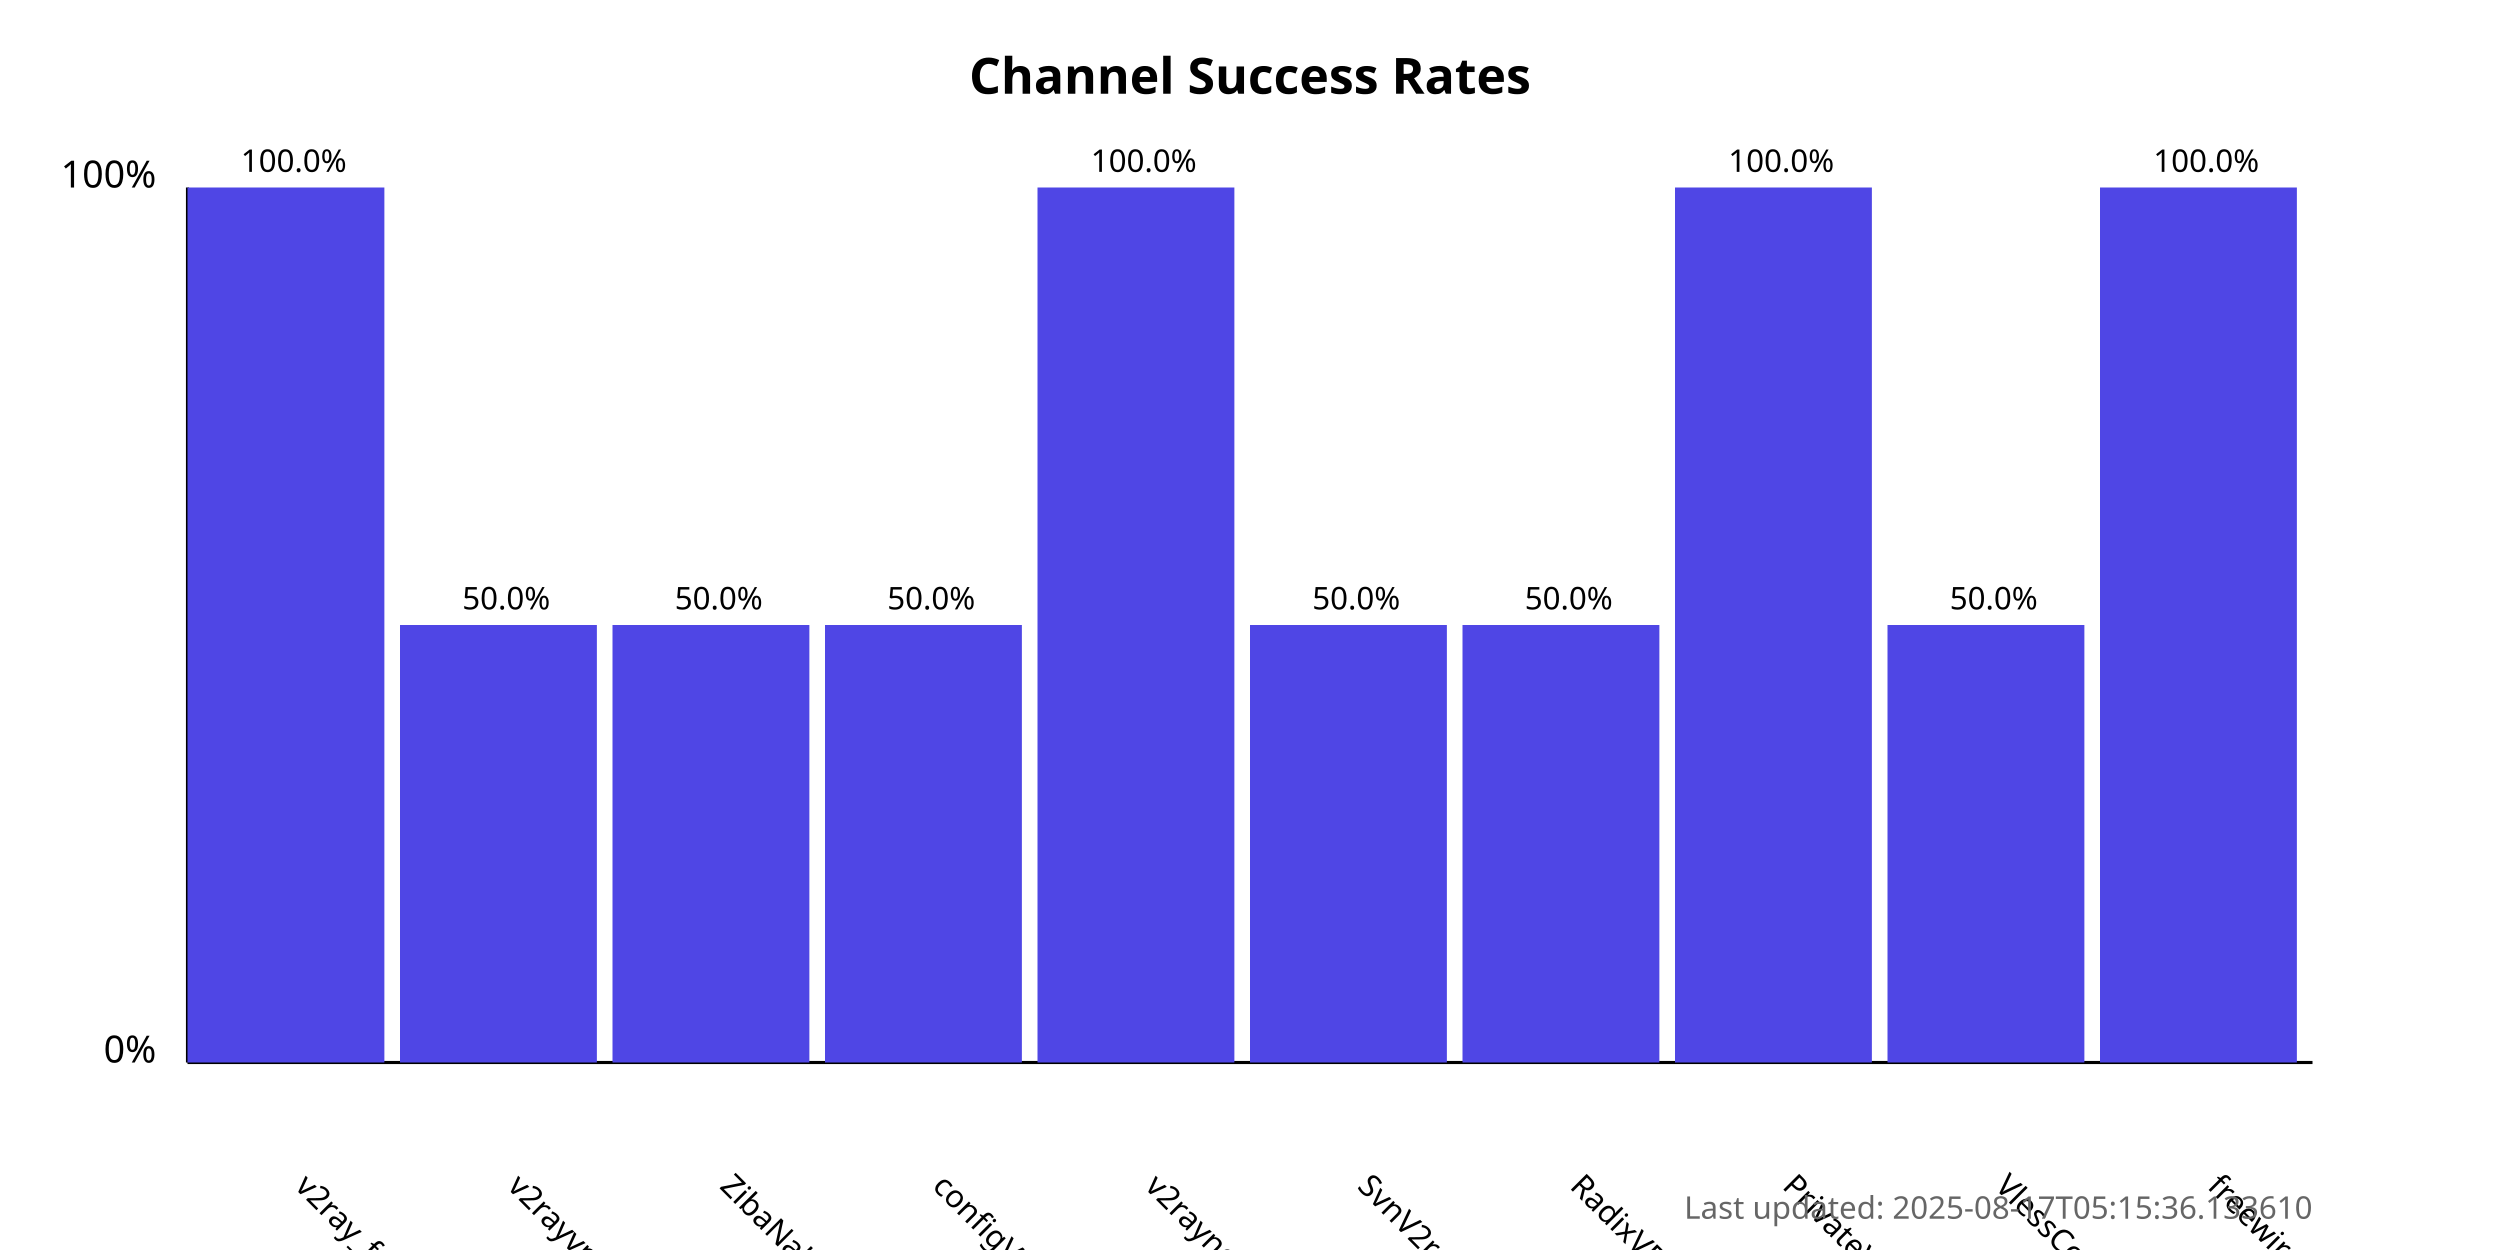
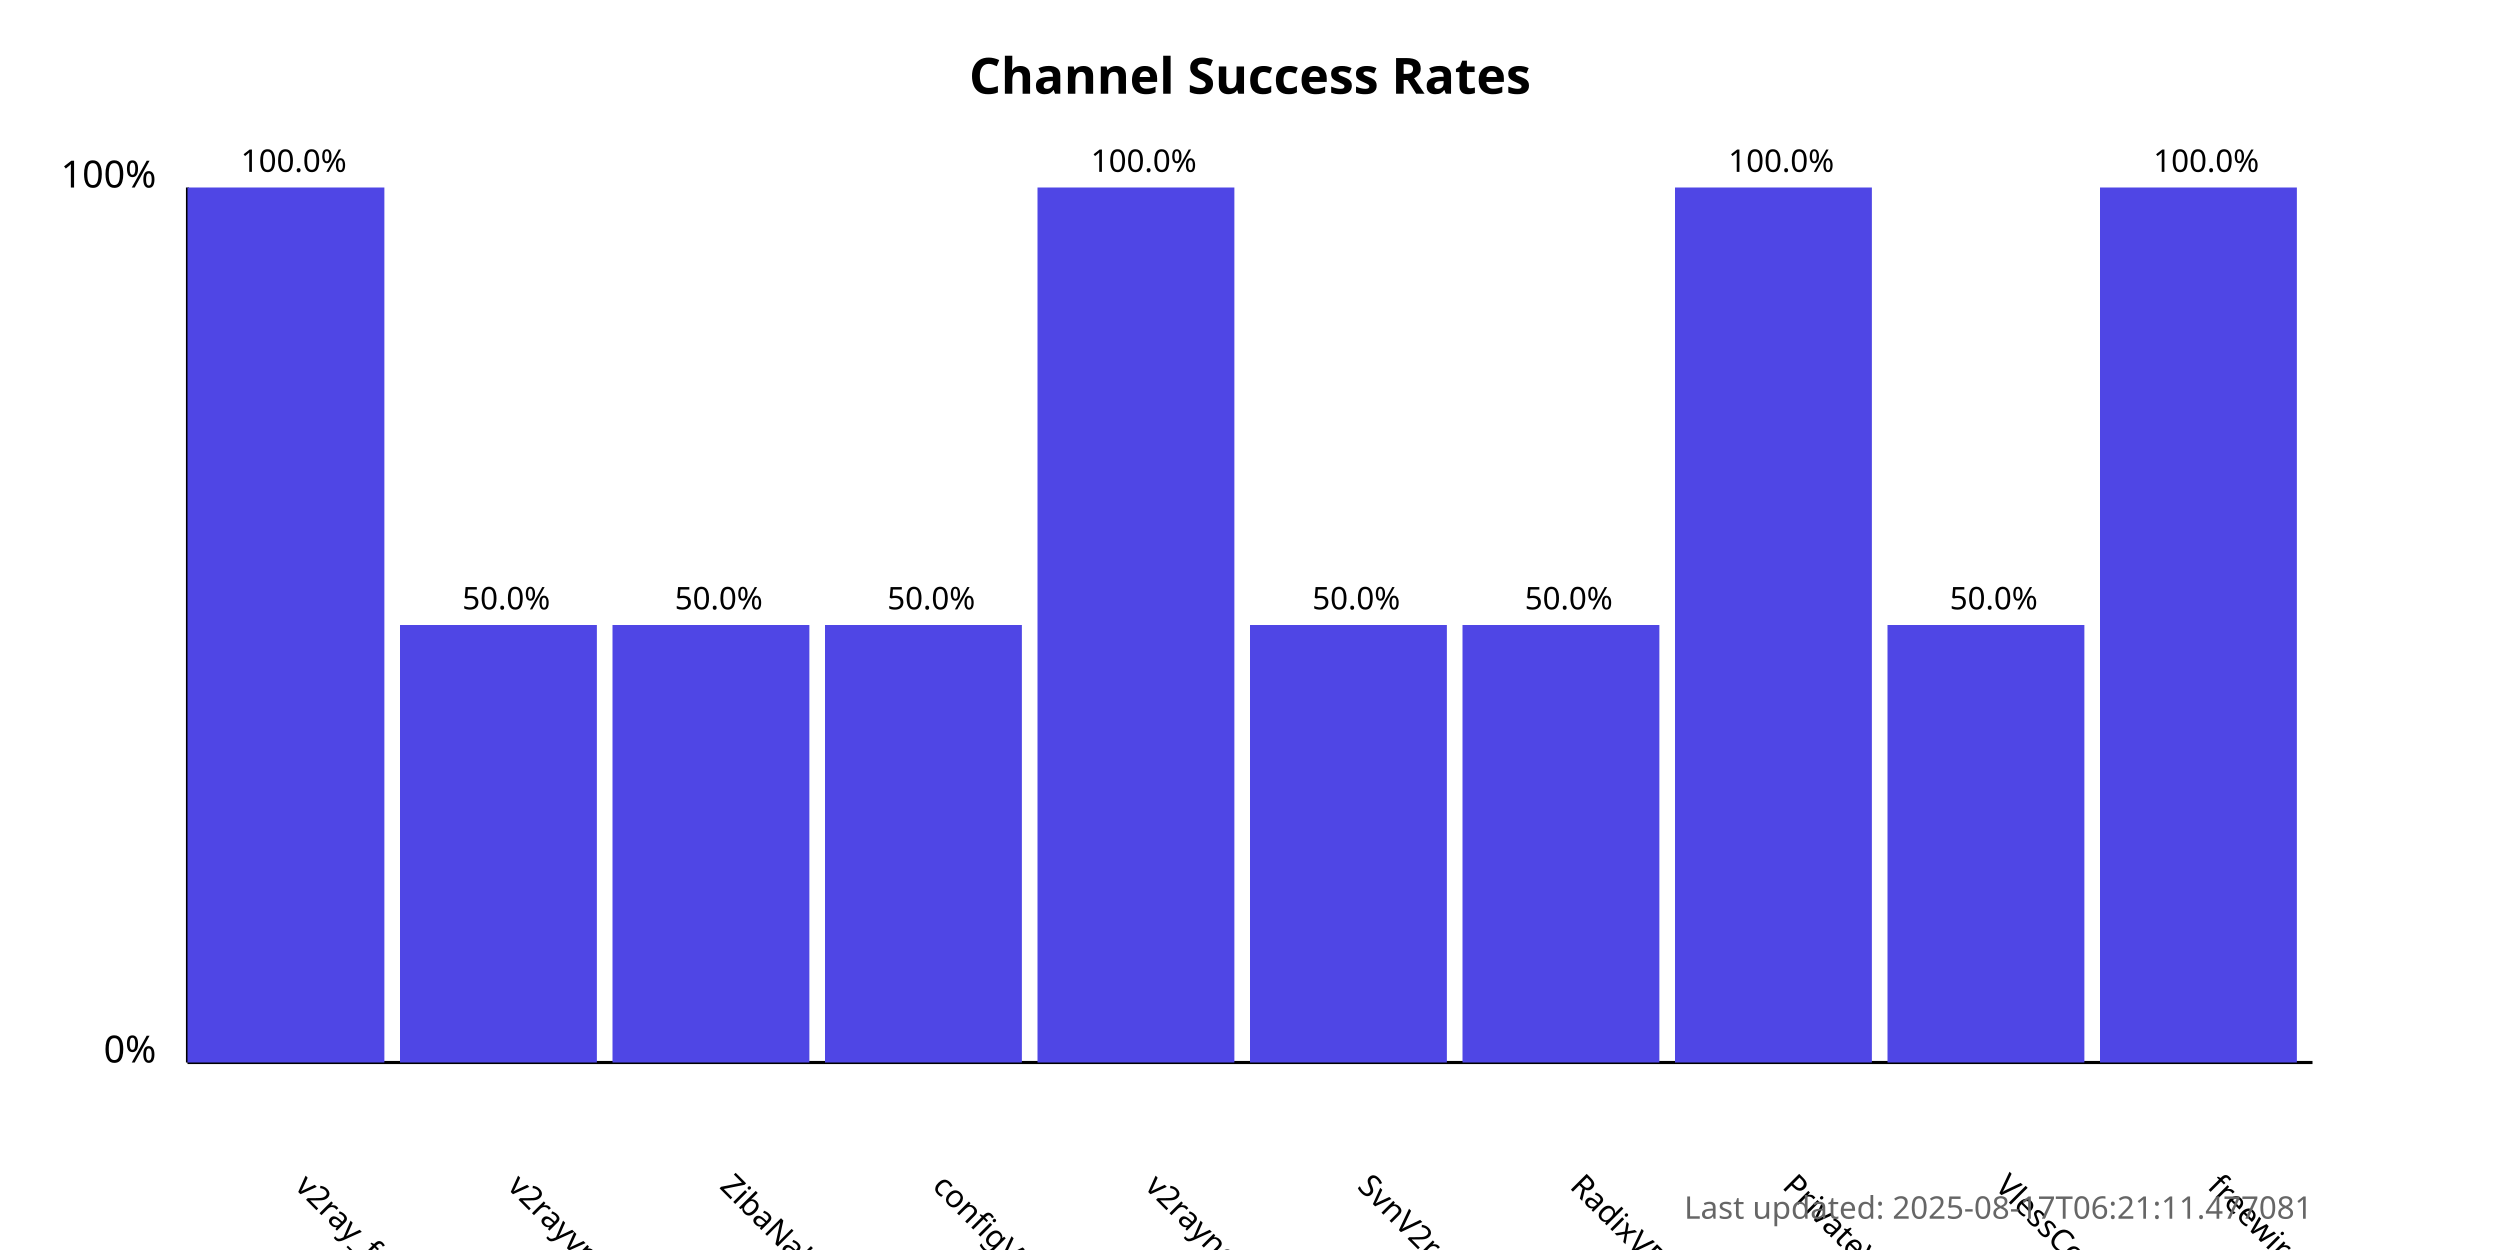
<svg xmlns="http://www.w3.org/2000/svg" width="800" height="400">
  <style>
            .chart-title { font: bold 16px sans-serif; }
            .axis-label { font: 12px sans-serif; }
            .tick-label { font: 10px sans-serif; }
            .bar { fill: #4f46e5; }
            .bar:hover { fill: #6366f1; }
            .timestamp { font: 10px sans-serif; fill: #666; }
        </style>
  <text x="400.0" y="30" text-anchor="middle" class="chart-title">
            Channel Success Rates
        </text>
  <line x1="60" y1="340" x2="60" y2="60" stroke="black" stroke-width="1" />
  <line x1="60" y1="340" x2="740" y2="340" stroke="black" stroke-width="1" />
  <text x="50" y="340" text-anchor="end" class="axis-label">0%</text>
  <text x="50" y="60" text-anchor="end" class="axis-label">100%</text>
  <g>
    <rect x="60" y="60.0" width="63.0" height="280.0" class="bar" />
    <text x="94.0" y="380" transform="rotate(45, 94.0, 380)" text-anchor="start" class="tick-label">
                v2ray_free_conf
            </text>
    <text x="94.0" y="55.0" text-anchor="middle" class="tick-label">
                100.0%
            </text>
  </g>
  <g>
    <rect x="128.0" y="200.0" width="63.0" height="140.0" class="bar" />
    <text x="162.0" y="380" transform="rotate(45, 162.0, 380)" text-anchor="start" class="tick-label">
                v2rayvpno
            </text>
    <text x="162.0" y="195.0" text-anchor="middle" class="tick-label">
                50.0%
            </text>
  </g>
  <g>
    <rect x="196.0" y="200.0" width="63.0" height="140.0" class="bar" />
    <text x="230.0" y="380" transform="rotate(45, 230.0, 380)" text-anchor="start" class="tick-label">
                ZibaNabz
            </text>
    <text x="230.0" y="195.0" text-anchor="middle" class="tick-label">
                50.0%
            </text>
  </g>
  <g>
    <rect x="264.0" y="200.0" width="63.0" height="140.0" class="bar" />
    <text x="298.0" y="380" transform="rotate(45, 298.0, 380)" text-anchor="start" class="tick-label">
                configV2rayForFree
            </text>
    <text x="298.0" y="195.0" text-anchor="middle" class="tick-label">
                50.0%
            </text>
  </g>
  <g>
    <rect x="332.0" y="60.0" width="63.0" height="280.0" class="bar" />
    <text x="366.0" y="380" transform="rotate(45, 366.0, 380)" text-anchor="start" class="tick-label">
                v2rayngvpn
            </text>
    <text x="366.0" y="55.0" text-anchor="middle" class="tick-label">
                100.0%
            </text>
  </g>
  <g>
    <rect x="400.0" y="200.0" width="63.0" height="140.0" class="bar" />
    <text x="434.0" y="380" transform="rotate(45, 434.0, 380)" text-anchor="start" class="tick-label">
                SvnV2ray
            </text>
    <text x="434.0" y="195.0" text-anchor="middle" class="tick-label">
                50.0%
            </text>
  </g>
  <g>
    <rect x="468.0" y="200.0" width="63.0" height="140.0" class="bar" />
    <text x="502.0" y="380" transform="rotate(45, 502.0, 380)" text-anchor="start" class="tick-label">
                RadixVPN
            </text>
    <text x="502.0" y="195.0" text-anchor="middle" class="tick-label">
                50.0%
            </text>
  </g>
  <g>
    <rect x="536.0" y="60.0" width="63.0" height="280.0" class="bar" />
    <text x="570.0" y="380" transform="rotate(45, 570.0, 380)" text-anchor="start" class="tick-label">
                PrivateVPNs
            </text>
    <text x="570.0" y="55.0" text-anchor="middle" class="tick-label">
                100.0%
            </text>
  </g>
  <g>
    <rect x="604.0" y="200.0" width="63.0" height="140.0" class="bar" />
    <text x="638.0" y="380" transform="rotate(45, 638.0, 380)" text-anchor="start" class="tick-label">
                VlessConfig
            </text>
    <text x="638.0" y="195.0" text-anchor="middle" class="tick-label">
                50.0%
            </text>
  </g>
  <g>
    <rect x="672.0" y="60.0" width="63.0" height="280.0" class="bar" />
    <text x="706.0" y="380" transform="rotate(45, 706.0, 380)" text-anchor="start" class="tick-label">
                freewireguard
            </text>
    <text x="706.0" y="55.0" text-anchor="middle" class="tick-label">
                100.0%
            </text>
  </g>
  <text x="740" y="390" text-anchor="end" class="timestamp">
-             Last updated: 2025-08-17T05:15:36.133610
+             Last updated: 2025-08-17T06:21:11.477081
        </text>
</svg>
